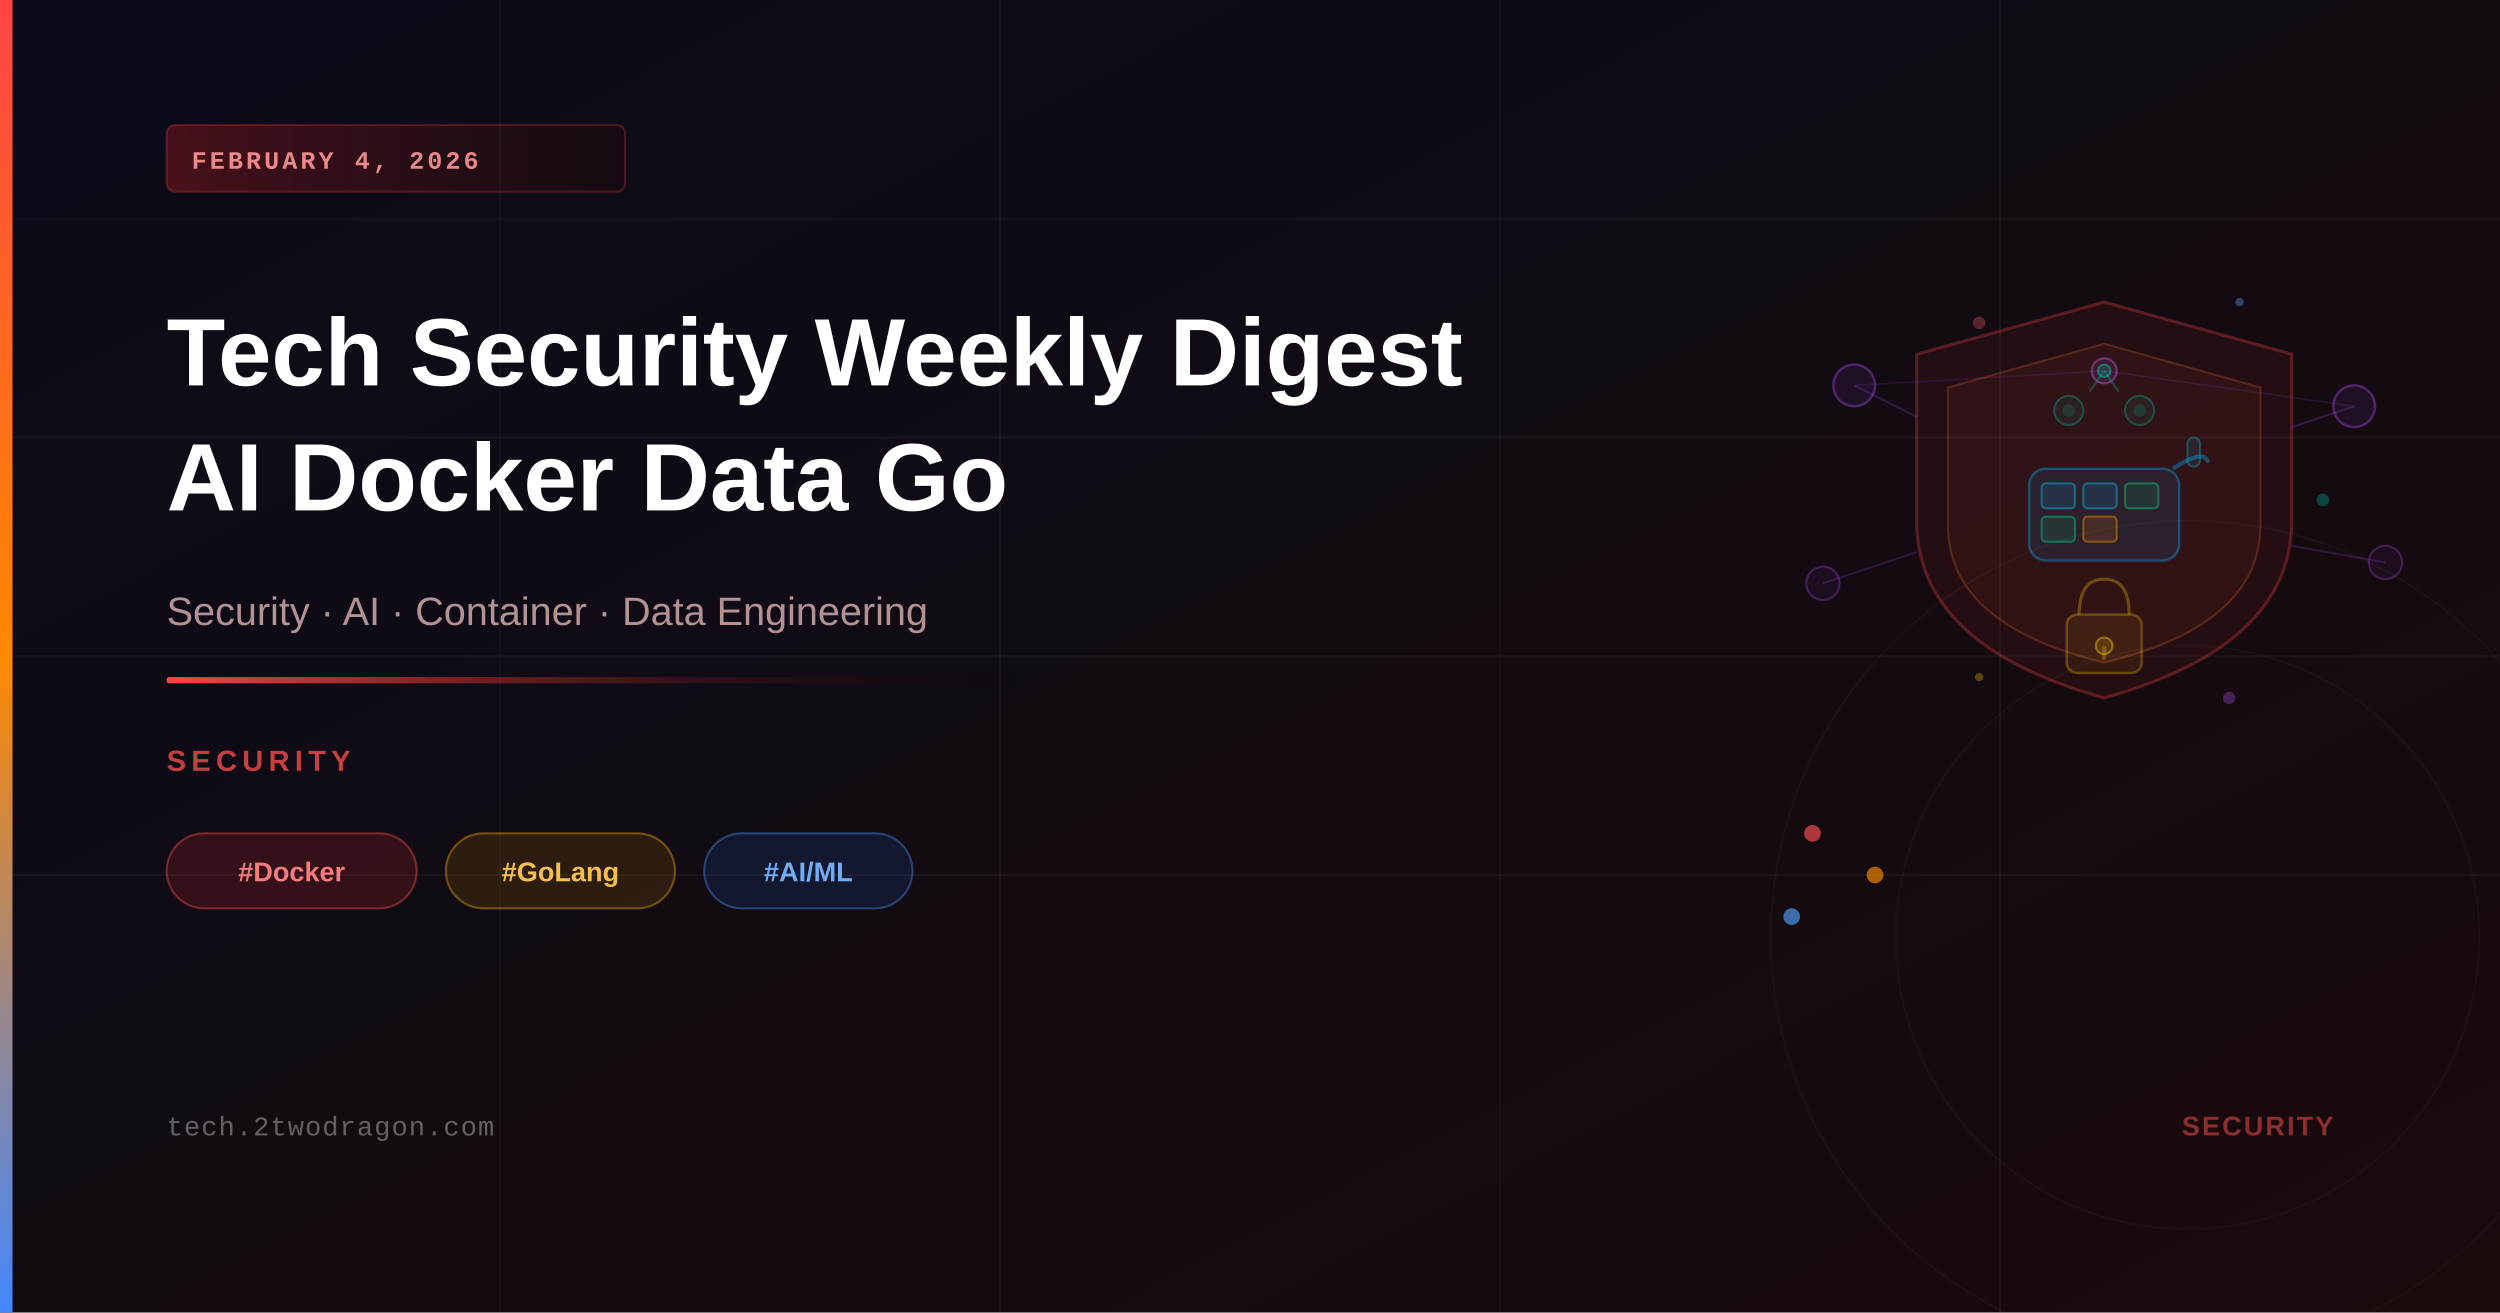
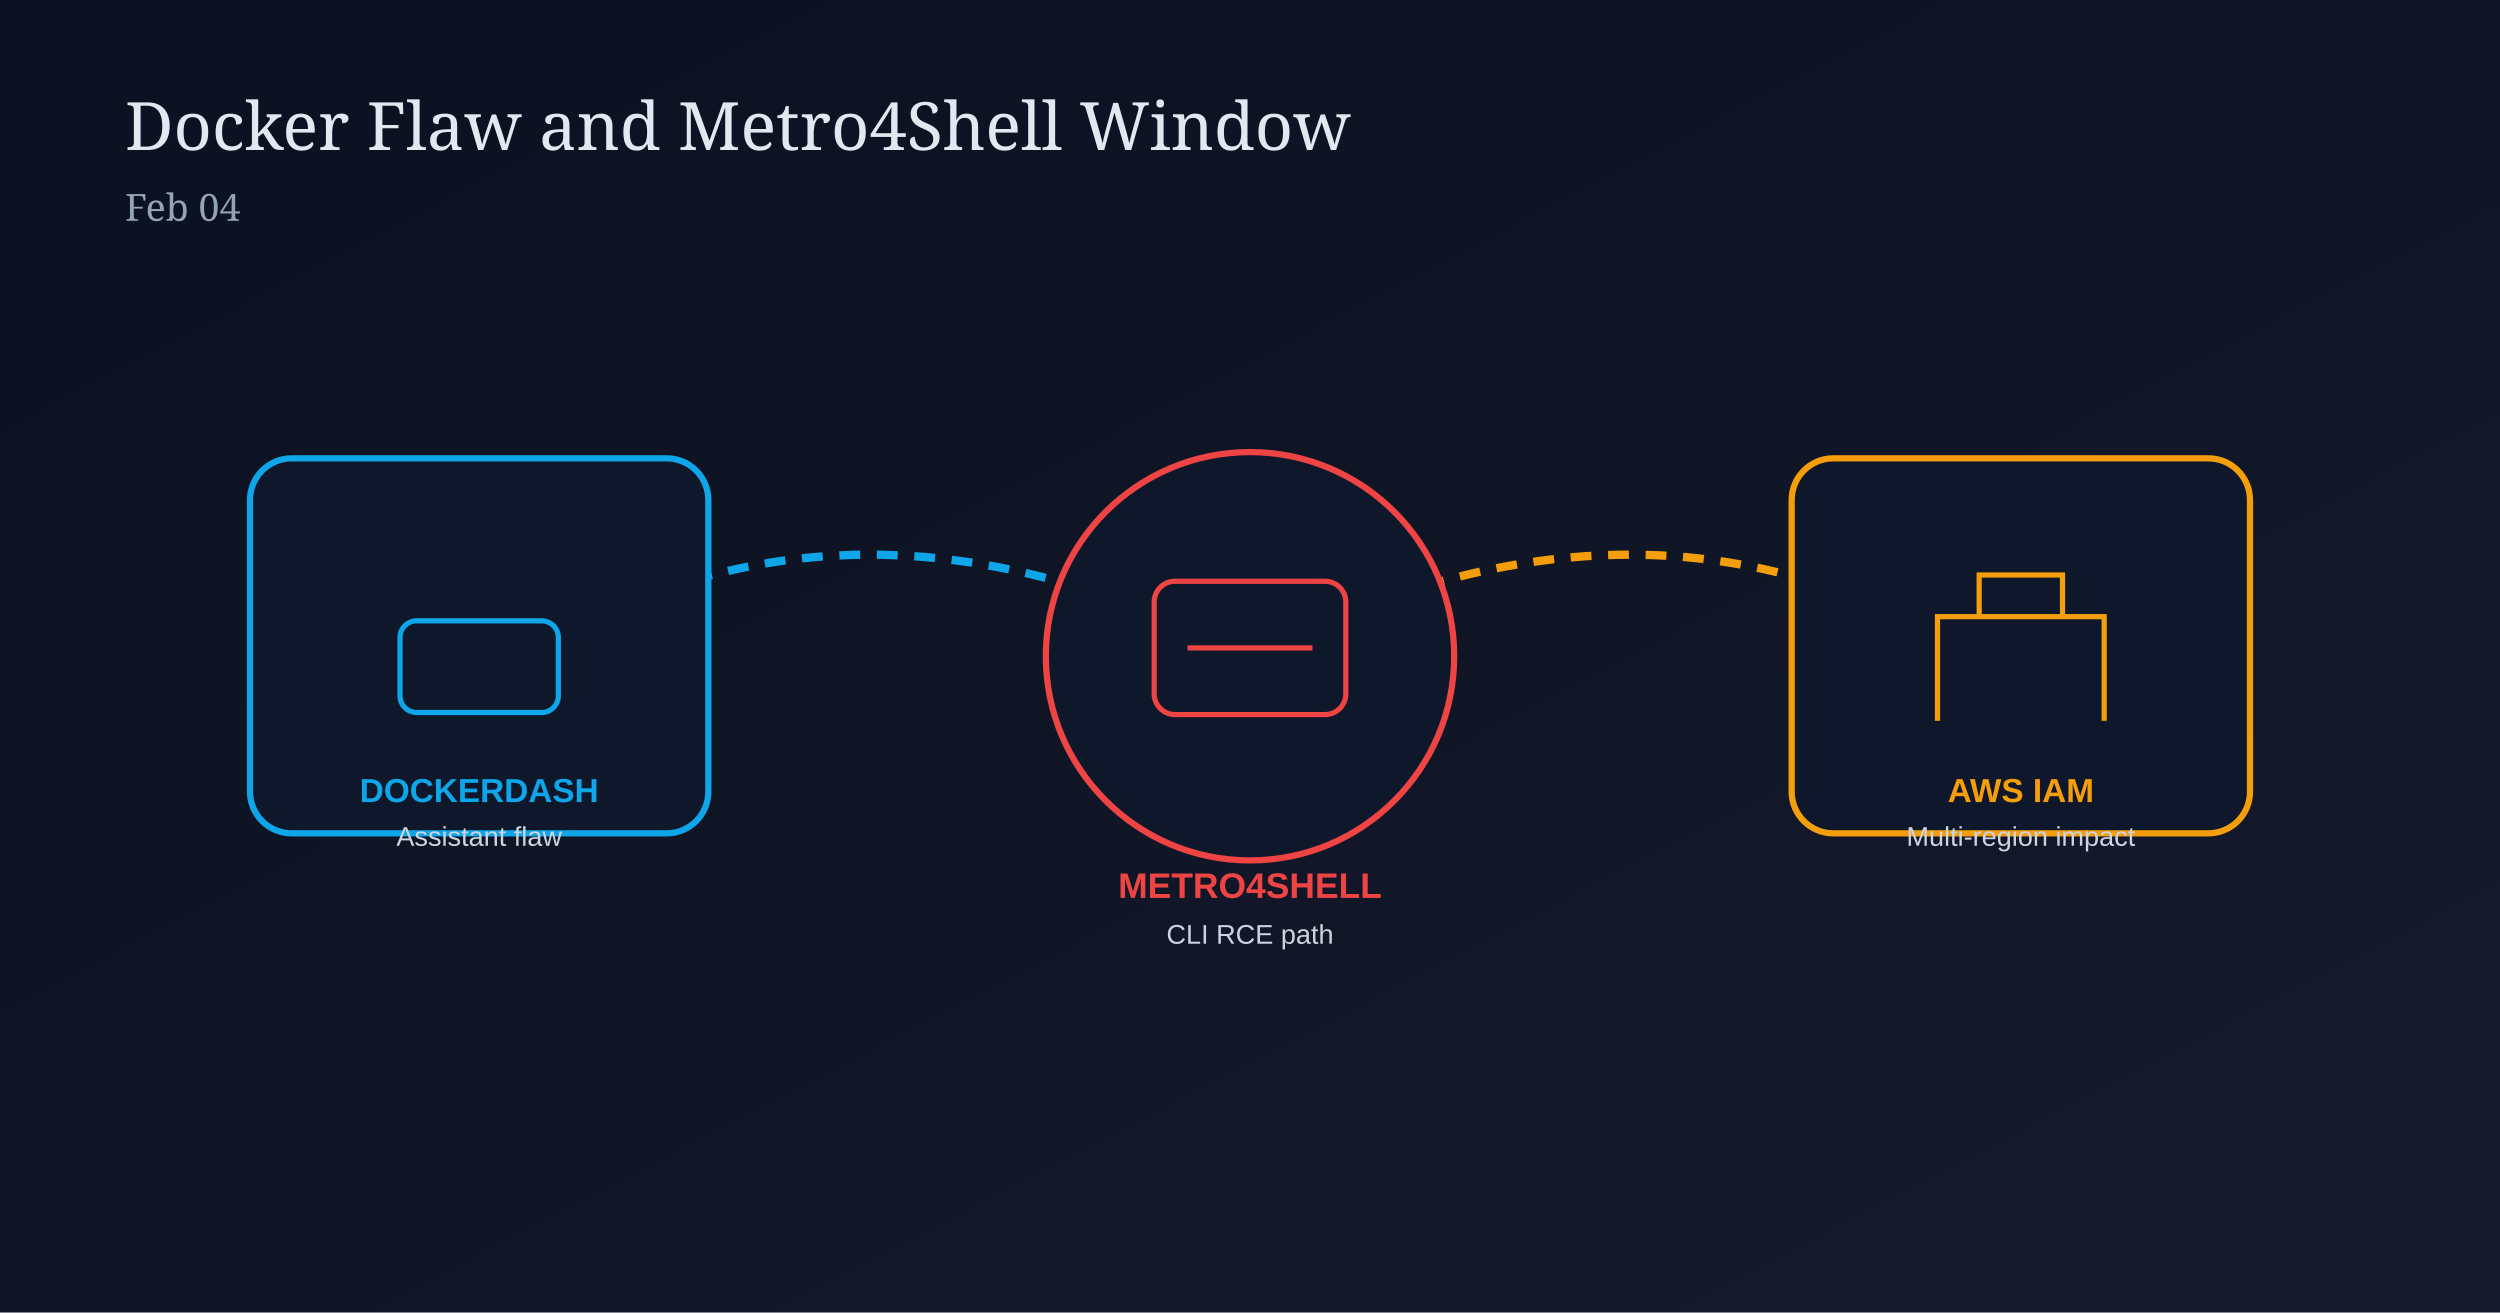
- <svg xmlns="http://www.w3.org/2000/svg" viewBox="0 0 1200 630" width="1200" height="630">
+ <svg xmlns="http://www.w3.org/2000/svg" width="1200" height="630" viewBox="0 0 1200 630">
  <defs>
-     <linearGradient id="bgGrad" x1="0%" y1="0%" x2="100%" y2="100%">
-       <stop offset="0%" style="stop-color:#0a0c1a" />
-       <stop offset="100%" style="stop-color:#1a0a0a" />
-     </linearGradient>
-     <linearGradient id="accentBar" x1="0%" y1="0%" x2="0%" y2="100%">
-       <stop offset="0%" style="stop-color:#ff4444" />
-       <stop offset="50%" style="stop-color:#ff8800" />
-       <stop offset="100%" style="stop-color:#4488ff" />
-     </linearGradient>
-     <linearGradient id="accentLine" x1="0%" y1="0%" x2="100%" y2="0%">
-       <stop offset="0%" style="stop-color:#ff4444" />
-       <stop offset="100%" style="stop-color:transparent" />
-     </linearGradient>
-     <linearGradient id="badgeGrad" x1="0%" y1="0%" x2="100%" y2="0%">
-       <stop offset="0%" style="stop-color:#ff2222;stop-opacity:0.25" />
-       <stop offset="100%" style="stop-color:#440000;stop-opacity:0.15" />
+     <linearGradient id="bg0204" x1="0" y1="0" x2="1" y2="1">
+       <stop offset="0%" stop-color="#0b1120" />
+       <stop offset="100%" stop-color="#161a2d" />
    </linearGradient>
  </defs>
-   <rect width="1200" height="630" fill="url(#bgGrad)" />
-   <line x1="0" y1="105" x2="1200" y2="105" stroke="rgba(255,255,255,0.03)" stroke-width="1" />
-   <line x1="0" y1="210" x2="1200" y2="210" stroke="rgba(255,255,255,0.04)" stroke-width="1" />
-   <line x1="0" y1="315" x2="1200" y2="315" stroke="rgba(255,255,255,0.03)" stroke-width="1" />
-   <line x1="0" y1="420" x2="1200" y2="420" stroke="rgba(255,255,255,0.04)" stroke-width="1" />
-   <line x1="240" y1="0" x2="240" y2="630" stroke="rgba(255,255,255,0.03)" stroke-width="1" />
-   <line x1="480" y1="0" x2="480" y2="630" stroke="rgba(255,255,255,0.04)" stroke-width="1" />
-   <line x1="720" y1="0" x2="720" y2="630" stroke="rgba(255,255,255,0.03)" stroke-width="1" />
-   <line x1="960" y1="0" x2="960" y2="630" stroke="rgba(255,255,255,0.04)" stroke-width="1" />
-   <path d="M1010,145 L1100,170 L1100,250 Q1100,310 1010,335 Q920,310 920,250 L920,170 Z" fill="rgba(255,68,68,0.07)" stroke="rgba(255,68,68,0.28)" stroke-width="1.5" />
-   <path d="M1010,165 L1085,186 L1085,252 Q1085,300 1010,318 Q935,300 935,252 L935,186 Z" fill="rgba(255,100,50,0.06)" stroke="rgba(255,120,50,0.22)" stroke-width="1" />
-   <rect x="974" y="225" width="72" height="44" rx="8" fill="rgba(0,150,255,0.10)" stroke="rgba(0,180,255,0.35)" stroke-width="1.2" />
-   <rect x="980" y="232" width="16" height="12" rx="2" fill="rgba(0,180,255,0.12)" stroke="rgba(0,200,255,0.4)" stroke-width="1" />
-   <rect x="1000" y="232" width="16" height="12" rx="2" fill="rgba(0,180,255,0.12)" stroke="rgba(0,200,255,0.4)" stroke-width="1" />
-   <rect x="1020" y="232" width="16" height="12" rx="2" fill="rgba(0,200,120,0.12)" stroke="rgba(0,220,140,0.4)" stroke-width="1" />
-   <rect x="980" y="248" width="16" height="12" rx="2" fill="rgba(0,200,120,0.12)" stroke="rgba(0,220,140,0.4)" stroke-width="1" />
-   <rect x="1000" y="248" width="16" height="12" rx="2" fill="rgba(255,140,0,0.12)" stroke="rgba(255,160,0,0.4)" stroke-width="1" />
-   <path d="M1043,225 Q1058,215 1060,222" fill="none" stroke="rgba(0,180,255,0.35)" stroke-width="2" />
-   <rect x="1050" y="210" width="6" height="14" rx="3" fill="rgba(0,180,255,0.10)" stroke="rgba(0,200,255,0.3)" stroke-width="1" />
-   <circle cx="890" cy="185" r="10" fill="rgba(180,80,255,0.08)" stroke="rgba(180,80,255,0.35)" stroke-width="1.2" />
-   <circle cx="1130" cy="195" r="10" fill="rgba(180,80,255,0.08)" stroke="rgba(180,80,255,0.35)" stroke-width="1.2" />
-   <circle cx="875" cy="280" r="8" fill="rgba(180,80,255,0.06)" stroke="rgba(180,80,255,0.28)" stroke-width="1" />
-   <circle cx="1145" cy="270" r="8" fill="rgba(180,80,255,0.06)" stroke="rgba(180,80,255,0.28)" stroke-width="1" />
-   <line x1="890" y1="185" x2="920" y2="200" stroke="rgba(180,80,255,0.2)" stroke-width="1" />
-   <line x1="1130" y1="195" x2="1100" y2="205" stroke="rgba(180,80,255,0.2)" stroke-width="1" />
-   <line x1="875" y1="280" x2="920" y2="265" stroke="rgba(180,80,255,0.18)" stroke-width="1" />
-   <line x1="1145" y1="270" x2="1100" y2="262" stroke="rgba(180,80,255,0.18)" stroke-width="1" />
-   <circle cx="1010" cy="178" r="6" fill="rgba(180,80,255,0.10)" stroke="rgba(200,100,255,0.4)" stroke-width="1" />
-   <line x1="890" y1="185" x2="1010" y2="178" stroke="rgba(180,80,255,0.12)" stroke-width="0.8" />
-   <line x1="1130" y1="195" x2="1010" y2="178" stroke="rgba(180,80,255,0.12)" stroke-width="0.8" />
-   <circle cx="993" cy="197" r="7" fill="rgba(0,180,150,0.08)" stroke="rgba(0,200,170,0.30)" stroke-width="1" />
-   <circle cx="1027" cy="197" r="7" fill="rgba(0,180,150,0.08)" stroke="rgba(0,200,170,0.30)" stroke-width="1" />
-   <circle cx="993" cy="197" r="3" fill="rgba(0,200,170,0.15)" />
-   <circle cx="1027" cy="197" r="3" fill="rgba(0,200,170,0.15)" />
-   <line x1="1010" y1="178" x2="1003" y2="188" stroke="rgba(0,200,170,0.25)" stroke-width="1.2" />
-   <line x1="1010" y1="178" x2="1017" y2="188" stroke="rgba(0,200,170,0.25)" stroke-width="1.2" />
-   <circle cx="1010" cy="178" r="3" fill="rgba(0,200,170,0.20)" stroke="rgba(0,220,180,0.4)" stroke-width="1" />
-   <rect x="992" y="295" width="36" height="28" rx="5" fill="rgba(255,200,0,0.07)" stroke="rgba(255,200,0,0.28)" stroke-width="1.2" />
-   <path d="M998,295 Q998,278 1010,278 Q1022,278 1022,295" fill="none" stroke="rgba(255,200,0,0.30)" stroke-width="1.5" />
-   <circle cx="1010" cy="310" r="4" fill="rgba(255,200,0,0.15)" stroke="rgba(255,220,0,0.4)" stroke-width="1" />
-   <rect x="1009" y="310" width="2" height="7" rx="1" fill="rgba(255,200,0,0.25)" />
-   <circle cx="950" cy="155" r="3" fill="rgba(255,100,100,0.30)" />
-   <circle cx="1075" cy="145" r="2" fill="rgba(100,180,255,0.35)" />
-   <circle cx="1115" cy="240" r="3" fill="rgba(0,200,170,0.30)" />
-   <circle cx="950" cy="325" r="2" fill="rgba(255,200,0,0.30)" />
-   <circle cx="1070" cy="335" r="3" fill="rgba(180,80,255,0.30)" />
-   <circle cx="870" cy="400" r="4" fill="rgba(255,80,80,0.65)" />
-   <circle cx="900" cy="420" r="4" fill="rgba(255,140,0,0.65)" />
-   <circle cx="860" cy="440" r="4" fill="rgba(80,160,255,0.65)" />
-   <circle cx="1050" cy="450" r="200" fill="none" stroke="rgba(255,255,255,0.025)" stroke-width="1" />
-   <circle cx="1050" cy="450" r="140" fill="none" stroke="rgba(255,255,255,0.025)" stroke-width="1" />
-   <rect x="0" y="0" width="6" height="630" fill="url(#accentBar)" />
-   <rect x="80" y="60" width="220" height="32" rx="4" fill="url(#badgeGrad)" stroke="rgba(255,60,60,0.25)" stroke-width="1" />
-   <text x="92" y="81" font-family="'Courier New',monospace" font-size="12" font-weight="600" fill="rgba(255,150,150,0.90)" letter-spacing="1.5">FEBRUARY 4, 2026</text>
-   <text x="80" y="185" font-family="'Arial',sans-serif" font-size="46" font-weight="700" fill="white">Tech Security Weekly Digest</text>
-   <text x="80" y="245" font-family="'Arial',sans-serif" font-size="46" font-weight="700" fill="white">AI Docker Data Go</text>
-   <text x="80" y="300" font-family="'Arial',sans-serif" font-size="19" fill="rgba(220,180,180,0.80)">Security · AI · Container · Data Engineering</text>
-   <rect x="80" y="325" width="420" height="3" rx="1" fill="url(#accentLine)" />
-   <text x="80" y="370" font-family="'Arial',sans-serif" font-size="14" font-weight="600" fill="rgba(255,80,80,0.75)" letter-spacing="2.5">SECURITY</text>
-   <rect x="80" y="400" width="120" height="36" rx="18" fill="rgba(255,50,50,0.15)" stroke="rgba(255,80,80,0.40)" stroke-width="1" />
-   <text x="140" y="423" font-family="'Arial',sans-serif" font-size="13" font-weight="600" fill="rgba(255,130,130,0.95)" text-anchor="middle">#Docker</text>
-   <rect x="214" y="400" width="110" height="36" rx="18" fill="rgba(255,160,0,0.12)" stroke="rgba(255,180,0,0.38)" stroke-width="1" />
-   <text x="269" y="423" font-family="'Arial',sans-serif" font-size="13" font-weight="600" fill="rgba(255,200,80,0.95)" text-anchor="middle">#GoLang</text>
-   <rect x="338" y="400" width="100" height="36" rx="18" fill="rgba(40,120,255,0.12)" stroke="rgba(80,150,255,0.38)" stroke-width="1" />
-   <text x="388" y="423" font-family="'Arial',sans-serif" font-size="13" font-weight="600" fill="rgba(120,180,255,0.95)" text-anchor="middle">#AI/ML</text>
-   <text x="80" y="545" font-family="'Courier New',monospace" font-size="13" fill="rgba(255,255,255,0.35)" letter-spacing="0.5">tech.2twodragon.com</text>
-   <text x="1120" y="545" font-family="'Arial',sans-serif" font-size="13" font-weight="600" fill="rgba(255,80,80,0.50)" text-anchor="end" letter-spacing="1">SECURITY</text>
+   <rect width="1200" height="630" fill="url(#bg0204)" />
+   <text x="60" y="72" fill="#e2e8f0" font-size="32" font-family="Georgia, serif">Docker Flaw and Metro4Shell Window</text>
+   <text x="60" y="106" fill="#94a3b8" font-size="18" font-family="Georgia, serif">Feb 04</text>
+   <path d="M250 315 C360 250 470 250 600 315" stroke="#0ea5e9" stroke-width="4" fill="none" stroke-dasharray="10 8" />
+   <path d="M600 315 C730 250 840 250 950 315" stroke="#f59e0b" stroke-width="4" fill="none" stroke-dasharray="10 8" />
+   <g transform="translate(120,220)">
+     <rect width="220" height="180" rx="20" fill="#0f172a" stroke="#0ea5e9" stroke-width="3" />
+     <rect x="72" y="78" width="76" height="44" rx="8" fill="none" stroke="#0ea5e9" stroke-width="2.5" />
+     <text x="110" y="165" text-anchor="middle" fill="#0ea5e9" font-size="16" font-family="Arial" font-weight="700">DOCKERDASH</text>
+     <text x="110" y="186" text-anchor="middle" fill="#cbd5e1" font-size="13" font-family="Arial">Assistant flaw</text>
+   </g>
+   <g transform="translate(490,205)">
+     <circle cx="110" cy="110" r="98" fill="#0f172a" stroke="#ef4444" stroke-width="3" />
+     <rect x="64" y="74" width="92" height="64" rx="10" fill="none" stroke="#ef4444" stroke-width="2.5" />
+     <line x1="80" y1="106" x2="140" y2="106" stroke="#ef4444" stroke-width="2.5" />
+     <text x="110" y="226" text-anchor="middle" fill="#ef4444" font-size="17" font-family="Arial" font-weight="700">METRO4SHELL</text>
+     <text x="110" y="248" text-anchor="middle" fill="#cbd5e1" font-size="13" font-family="Arial">CLI RCE path</text>
+   </g>
+   <g transform="translate(860,220)">
+     <rect width="220" height="180" rx="20" fill="#0f172a" stroke="#f59e0b" stroke-width="3" />
+     <path d="M70 126 V76 H150 V126" fill="none" stroke="#f59e0b" stroke-width="2.5" />
+     <path d="M90 76 V56 H130 V76" fill="none" stroke="#f59e0b" stroke-width="2.5" />
+     <text x="110" y="165" text-anchor="middle" fill="#f59e0b" font-size="16" font-family="Arial" font-weight="700">AWS IAM</text>
+     <text x="110" y="186" text-anchor="middle" fill="#cbd5e1" font-size="13" font-family="Arial">Multi-region impact</text>
+   </g>
</svg>
